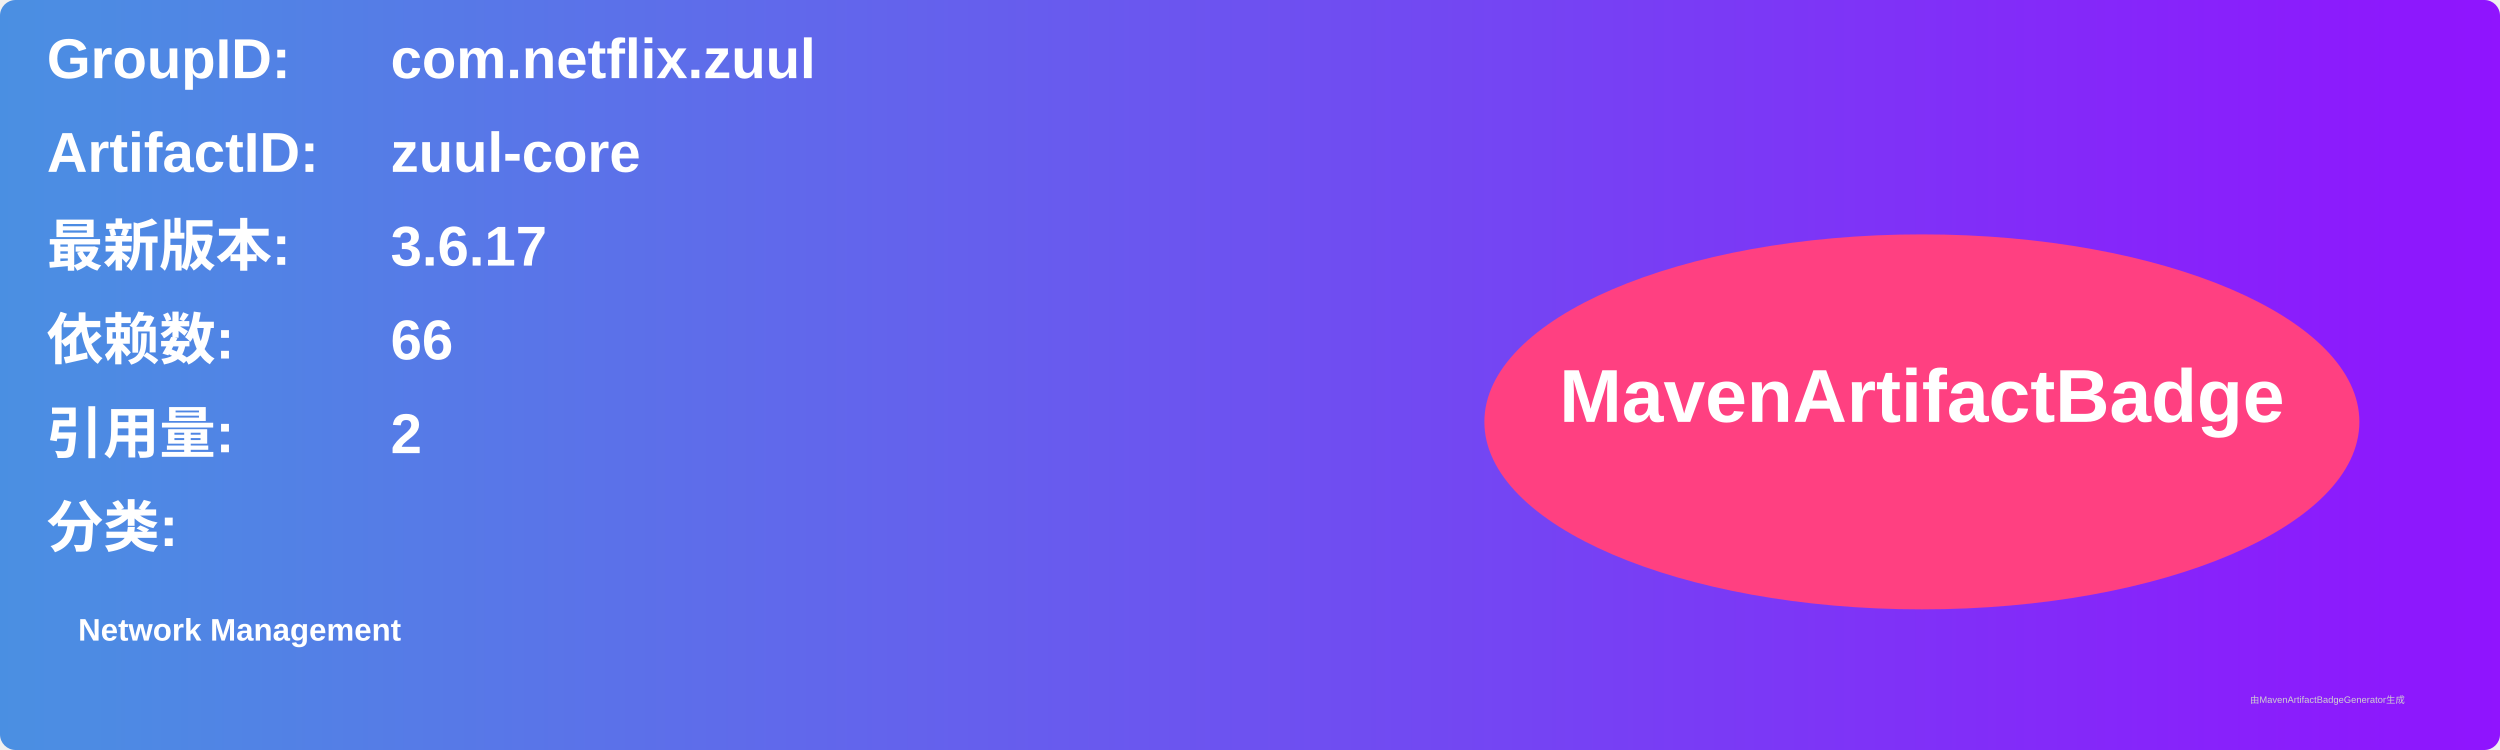
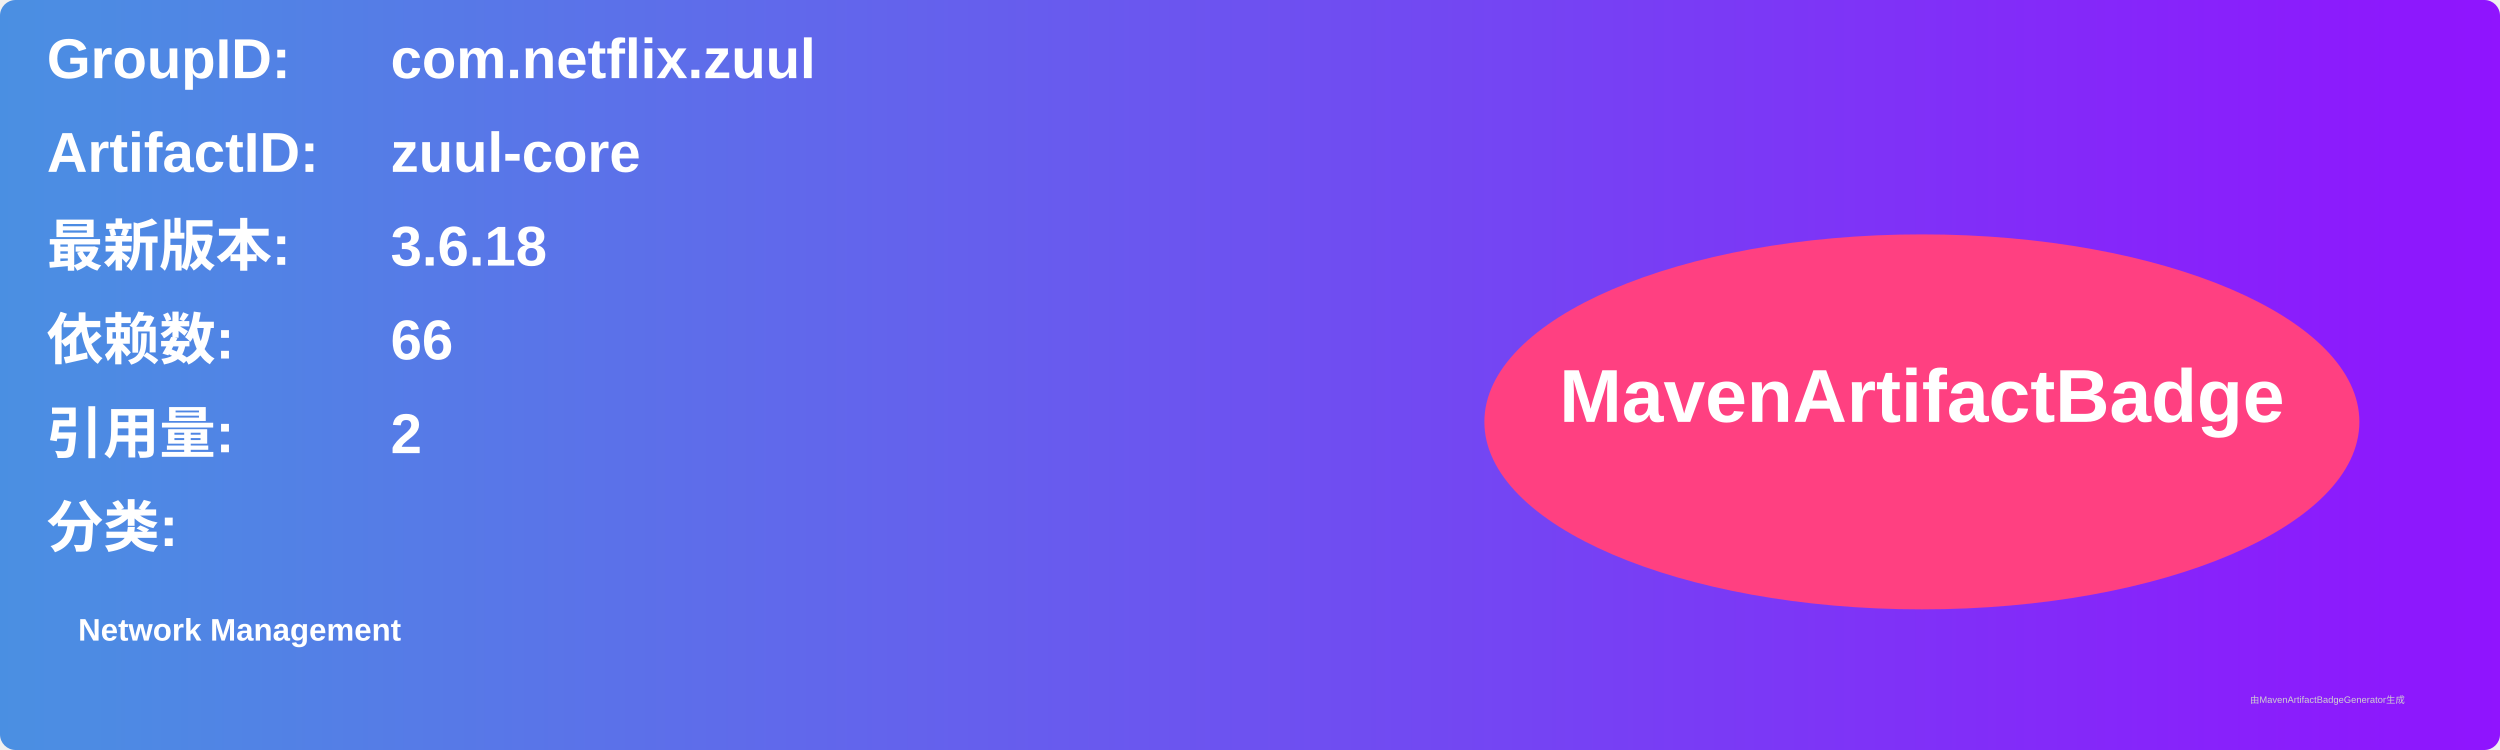
<svg xmlns="http://www.w3.org/2000/svg" width="800" height="240" viewBox="0 0 800 240">
  <linearGradient id="grad" x1="0%" y1="0%" x2="100%" y2="0%">
    <stop offset="0%" stop-color="#4a90e2" />
    <stop offset="100%" stop-color="#9013fe" />
  </linearGradient>
  <rect width="100%" height="100%" rx="5" ry="5" fill="url(#grad)" />
  <g transform="translate(15, 15)">
    <text x="0" y="10" font-family="Arial" font-size="18" fill="white" font-weight="bold" width="260">GroupID:</text>
    <text x="110" y="10" font-family="Arial" font-size="18" fill="white" font-weight="bold" width="460">com.netflix.zuul</text>
    <text x="0" y="40" font-family="Arial" font-size="18" fill="white" font-weight="bold" width="260">ArtifactID:</text>
    <text x="110" y="40" font-family="Arial" font-size="18" fill="white" font-weight="bold" width="460">zuul-core</text>
    <text x="0" y="70" font-family="Arial" font-size="18" fill="white" font-weight="bold">最新版本:</text>
    <text x="110" y="70" font-family="Arial" font-size="18" fill="white" font-weight="bold">
-       <tspan font-weight="bold">3.6.17</tspan>
+       <tspan font-weight="bold">3.6.18</tspan>
    </text>
    <text x="0" y="100" font-family="Arial" font-size="18" fill="white" font-weight="bold">依赖数: </text>
    <text x="110" y="100" font-family="Arial" font-size="18" fill="white">
      <tspan font-weight="bold">66</tspan>
    </text>
    <text x="0" y="130" font-family="Arial" font-size="18" fill="white" font-weight="bold">引用量: </text>
    <text x="110" y="130" font-family="Arial" font-size="18" fill="white">
      <tspan font-weight="bold">2</tspan>
    </text>
    <text x="0" y="160" font-family="Arial" font-size="18" fill="white" font-weight="bold">分类:</text>
    <text x="10" y="190" font-family="Arial" font-size="10" fill="white">
      <tspan font-weight="bold">Network Management</tspan>
    </text>
    <ellipse cx="600" cy="120" rx="140" ry="60" fill="#ff4081" />
    <text x="600" y="120" text-anchor="middle" font-family="Arial" font-size="24" fill="white" font-weight="bold">MavenArtifactBadge</text>
  </g>
  <text x="720" y="225" font-family="Arial" font-size="3" fill="#d0d0d0">由MavenArtifactBadgeGenerator生成</text>
</svg>
